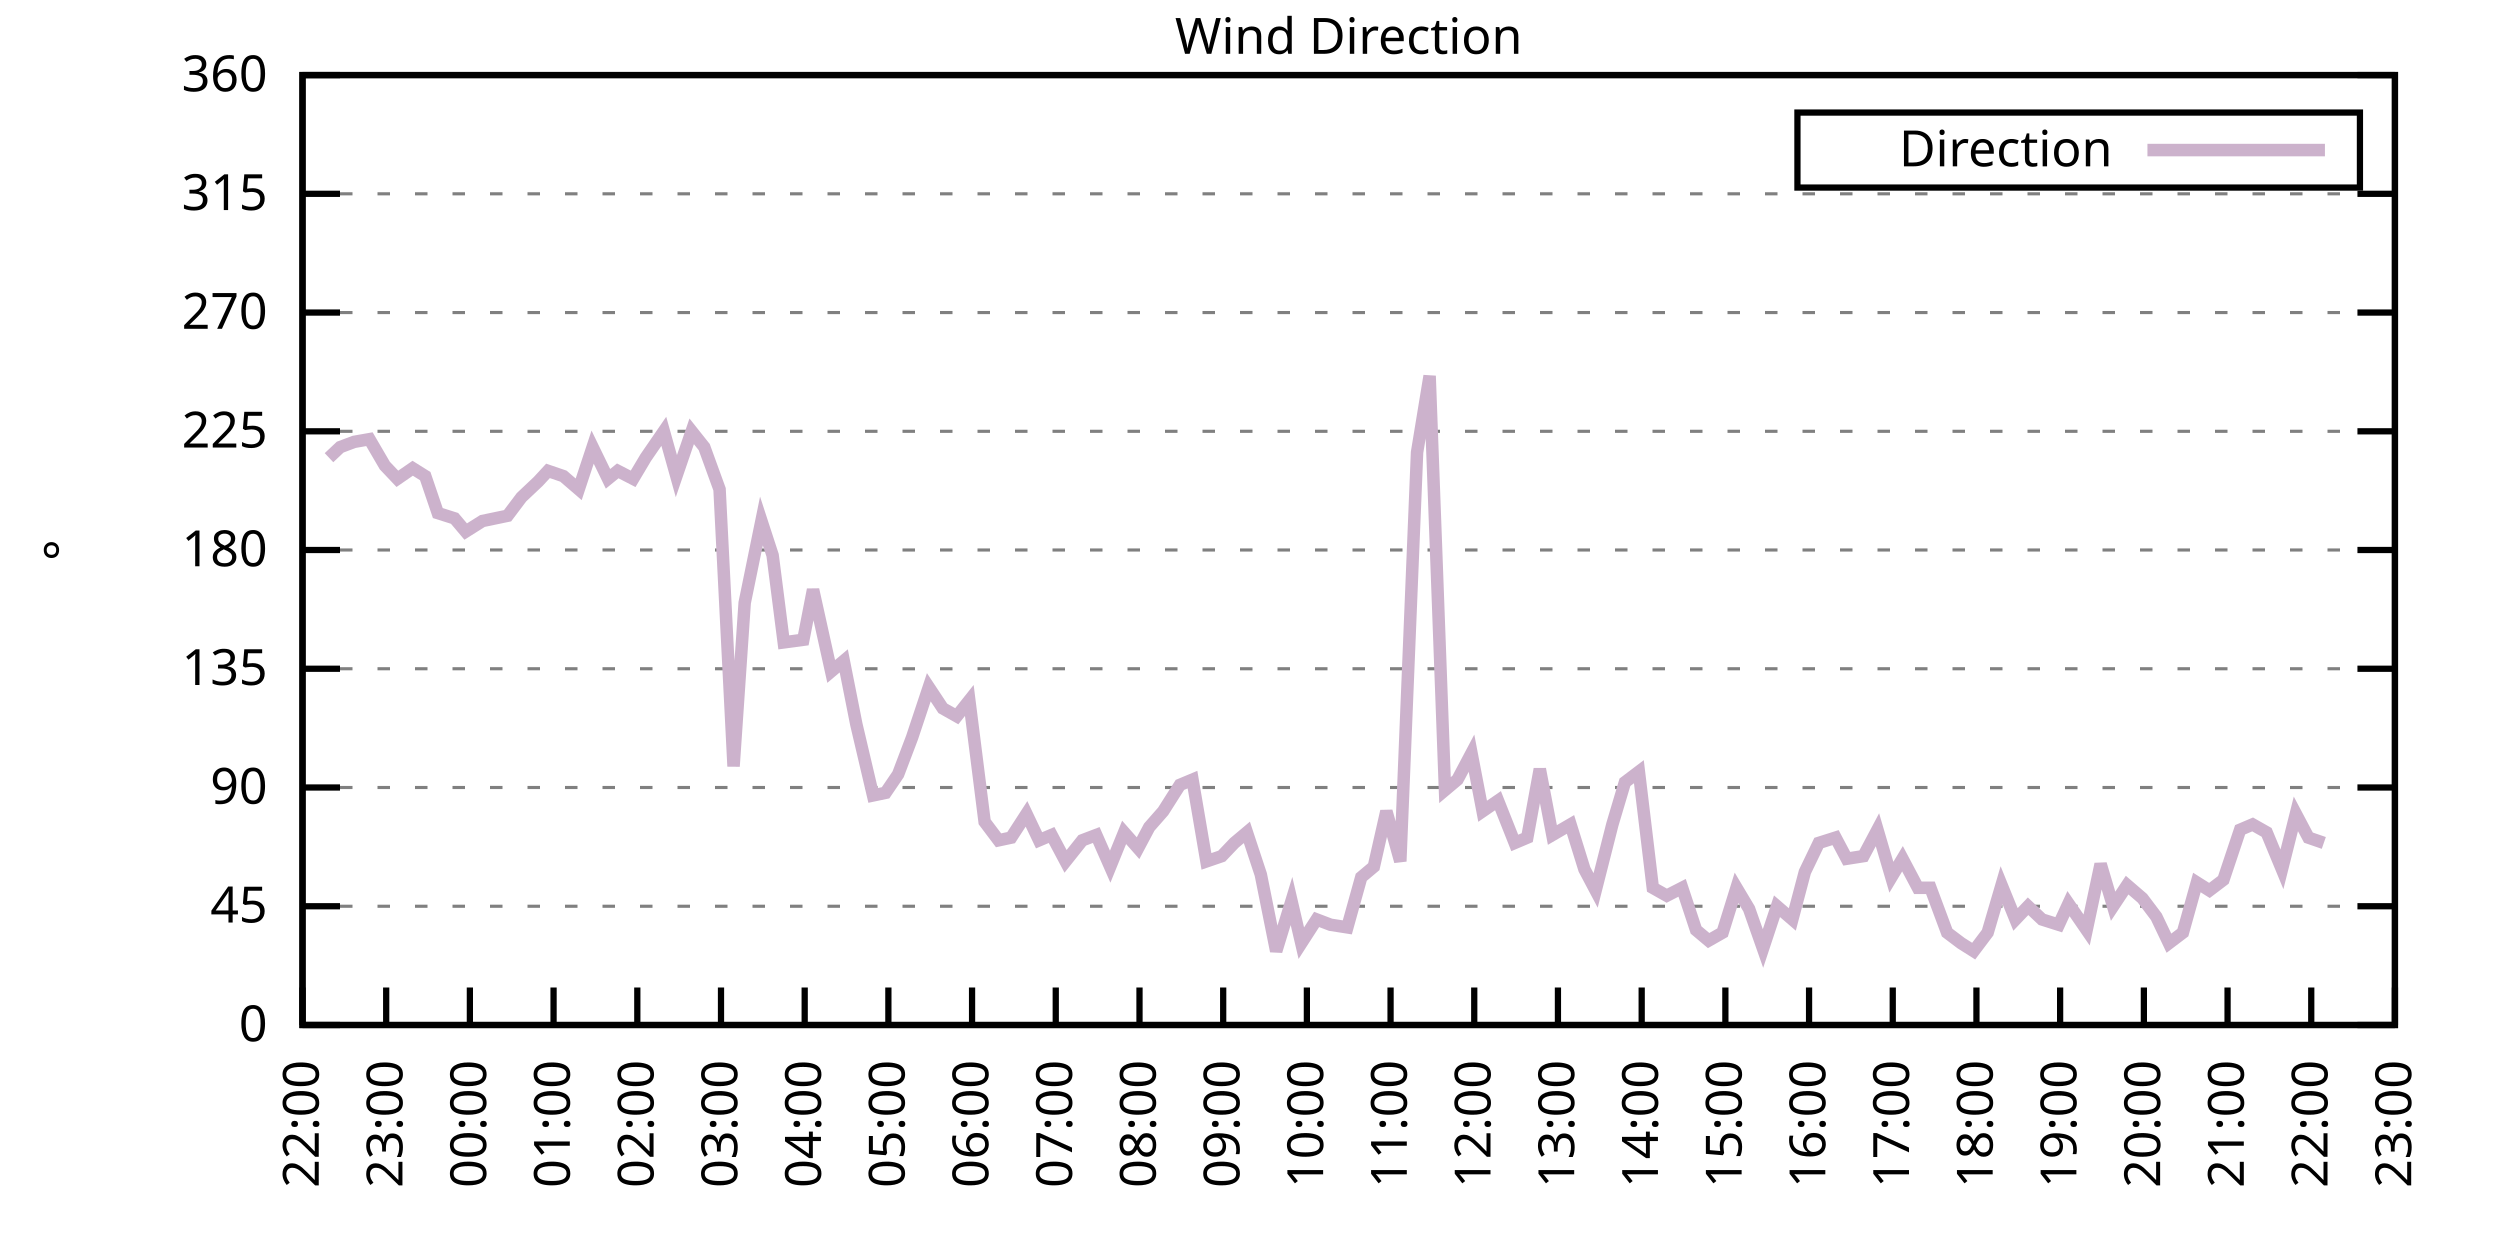
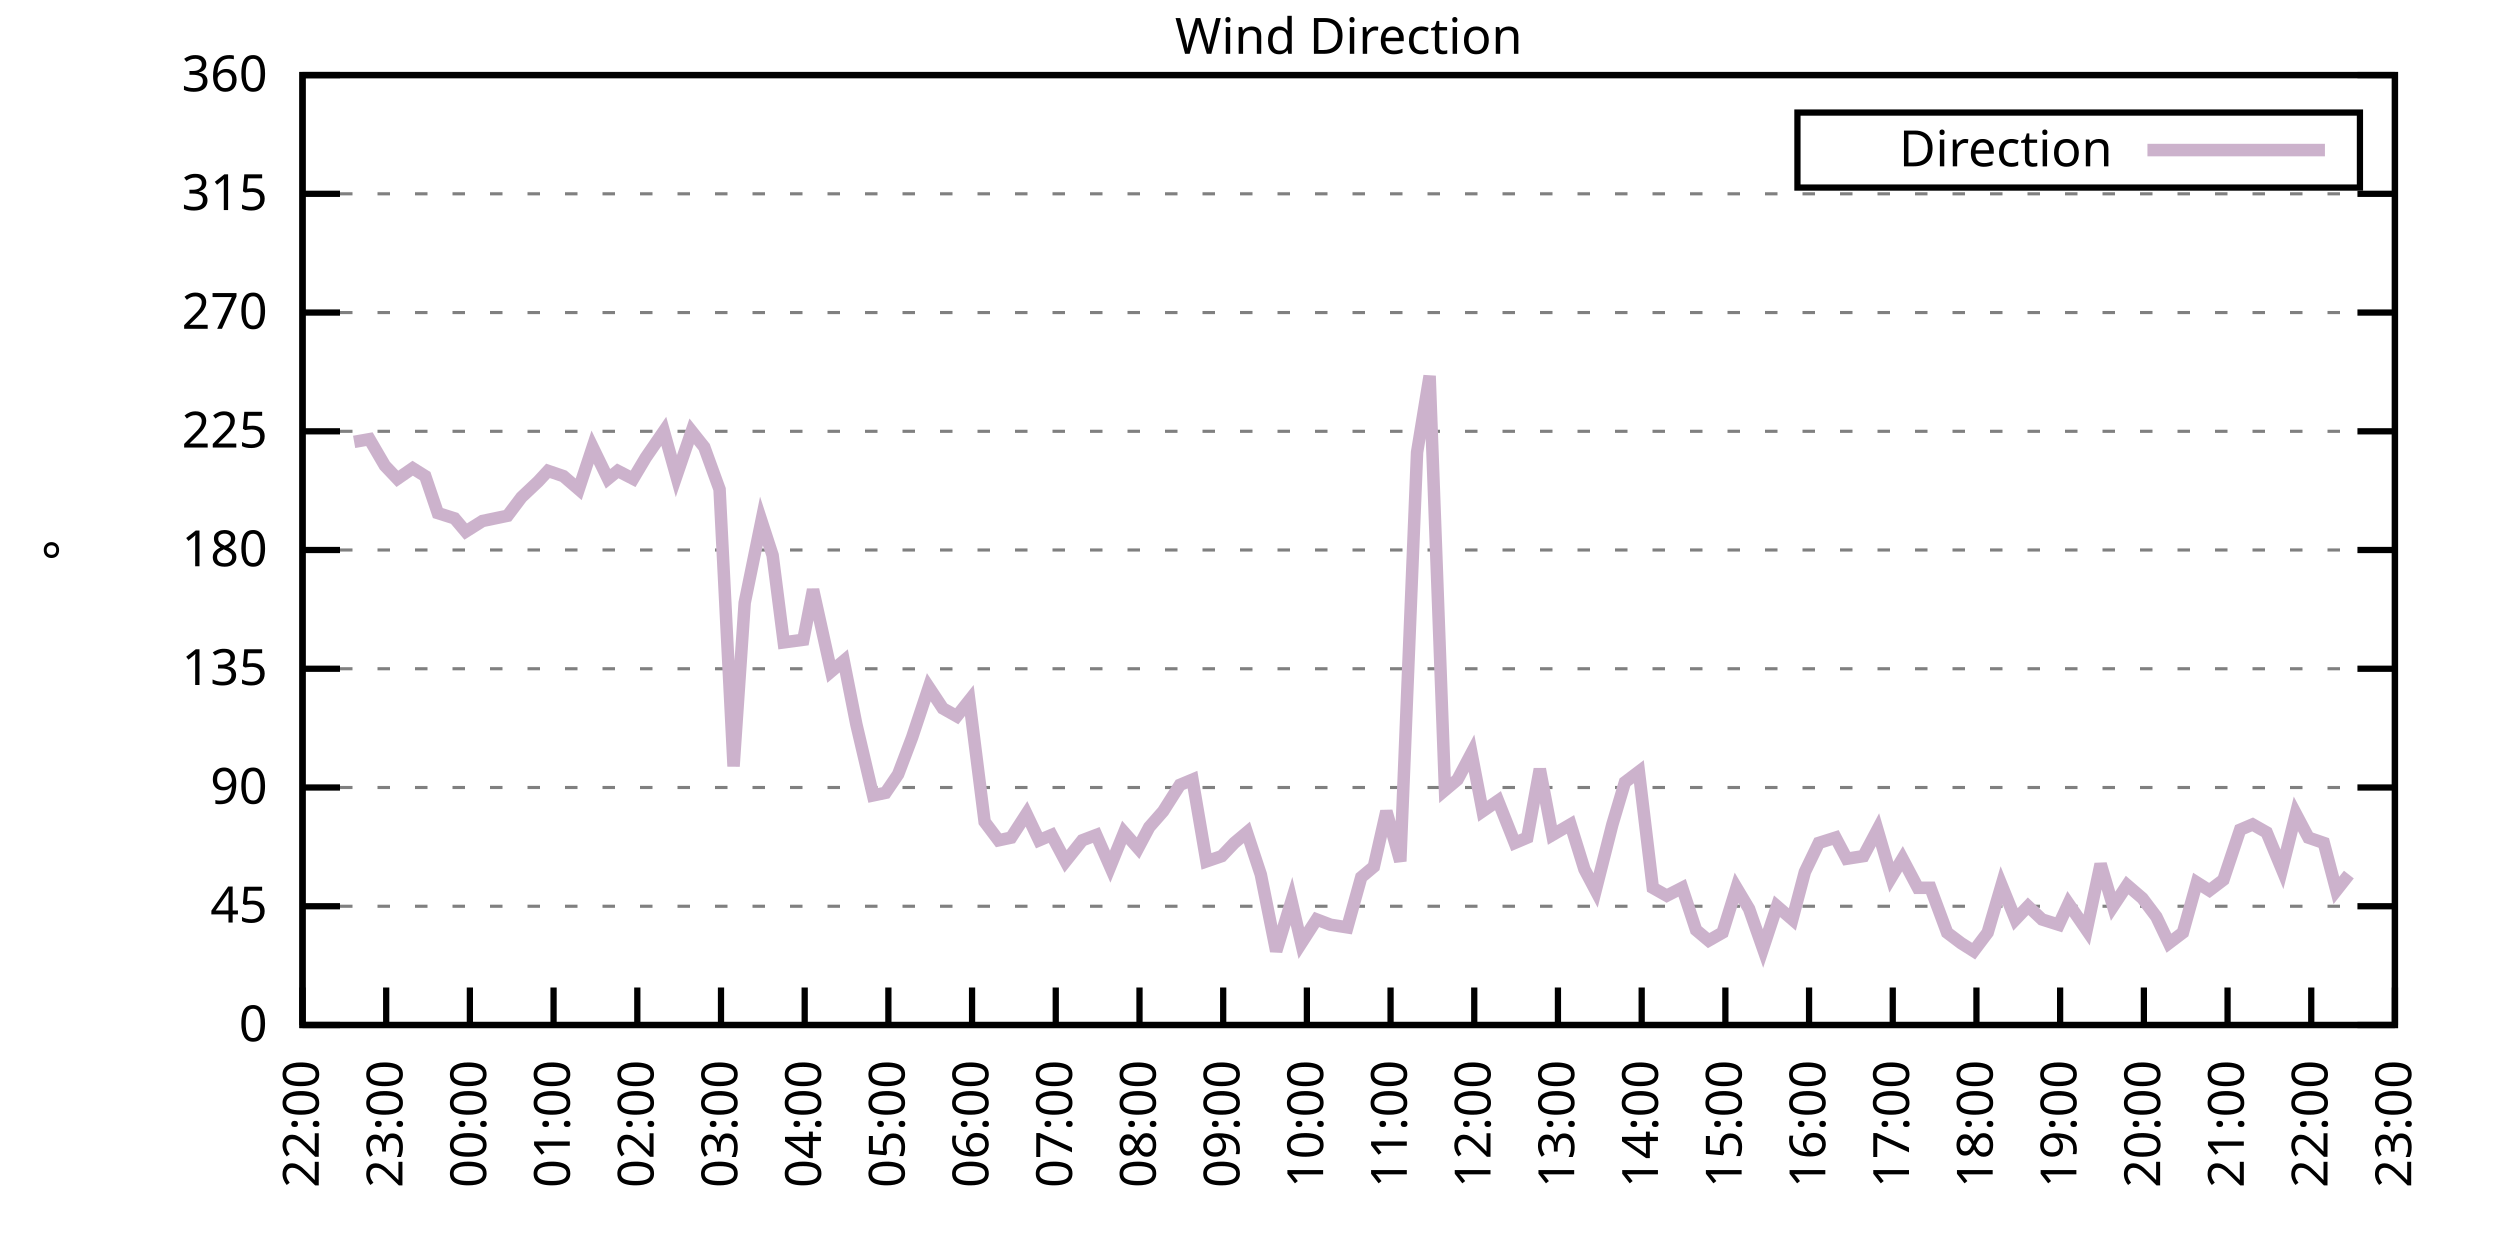
<svg xmlns="http://www.w3.org/2000/svg" xmlns:xlink="http://www.w3.org/1999/xlink" width="400" height="200" viewBox="0 0 400 200">
  <g id="gnuplot_canvas">
    <rect x="0" y="0" width="400" height="200" fill="none" />
    <defs>
      <circle id="gpDot" r="0.5" stroke-width="0.5" stroke="currentColor" />
      <path id="gpPt0" stroke-width="0.333" stroke="currentColor" d="M-1,0 h2 M0,-1 v2" />
      <path id="gpPt1" stroke-width="0.333" stroke="currentColor" d="M-1,-1 L1,1 M1,-1 L-1,1" />
      <path id="gpPt2" stroke-width="0.333" stroke="currentColor" d="M-1,0 L1,0 M0,-1 L0,1 M-1,-1 L1,1 M-1,1 L1,-1" />
      <rect id="gpPt3" stroke-width="0.333" stroke="currentColor" x="-1" y="-1" width="2" height="2" />
      <rect id="gpPt4" stroke-width="0.333" stroke="currentColor" fill="currentColor" x="-1" y="-1" width="2" height="2" />
      <circle id="gpPt5" stroke-width="0.333" stroke="currentColor" cx="0" cy="0" r="1" />
      <use xlink:href="#gpPt5" id="gpPt6" fill="currentColor" stroke="none" />
      <path id="gpPt7" stroke-width="0.333" stroke="currentColor" d="M0,-1.33 L-1.33,0.67 L1.33,0.67 z" />
      <use xlink:href="#gpPt7" id="gpPt8" fill="currentColor" stroke="none" />
      <use xlink:href="#gpPt7" id="gpPt9" stroke="currentColor" transform="rotate(180)" />
      <use xlink:href="#gpPt9" id="gpPt10" fill="currentColor" stroke="none" />
      <use xlink:href="#gpPt3" id="gpPt11" stroke="currentColor" transform="rotate(45)" />
      <use xlink:href="#gpPt11" id="gpPt12" fill="currentColor" stroke="none" />
      <path id="gpPt13" stroke-width="0.333" stroke="currentColor" d="M0,1.330 L1.265,0.411 L0.782,-1.067 L-0.782,-1.076 L-1.265,0.411 z" />
      <use xlink:href="#gpPt13" id="gpPt14" fill="currentColor" stroke="none" />
      <filter id="textbox" filterUnits="objectBoundingBox" x="0" y="0" height="1" width="1">
        <feFlood flood-color="white" flood-opacity="1" result="bgnd" />
        <feComposite in="SourceGraphic" in2="bgnd" operator="atop" />
      </filter>
      <filter id="greybox" filterUnits="objectBoundingBox" x="0" y="0" height="1" width="1">
        <feFlood flood-color="lightgrey" flood-opacity="1" result="grey" />
        <feComposite in="SourceGraphic" in2="grey" operator="atop" />
      </filter>
    </defs>
    <g fill="none" color="white" stroke="currentColor" stroke-width="1.00" stroke-linecap="butt" stroke-linejoin="miter">
</g>
    <g fill="none" color="black" stroke="currentColor" stroke-width="1.00" stroke-linecap="butt" stroke-linejoin="miter">
      <g stroke="none" shape-rendering="crispEdges">
        <polygon fill="rgb(255, 255, 255)" points="48.40,164.00 383.18,164.00 383.18,12.02 48.40,12.02 " />
      </g>
    </g>
    <g fill="none" color="black" stroke="currentColor" stroke-width="1.00" stroke-linecap="butt" stroke-linejoin="miter">
</g>
    <g fill="none" color="black" stroke="black" stroke-width="0.50" stroke-linecap="butt" stroke-linejoin="miter">
</g>
    <g fill="none" color="gray" stroke="currentColor" stroke-width="0.50" stroke-linecap="butt" stroke-linejoin="miter">
      <path stroke="gray" stroke-dasharray="2,4" class="gridline" d="M48.40,164.00 L383.19,164.00  " />
    </g>
    <g fill="none" color="gray" stroke="gray" stroke-width="1.00" stroke-linecap="butt" stroke-linejoin="miter">
</g>
    <g fill="none" color="black" stroke="currentColor" stroke-width="1.00" stroke-linecap="butt" stroke-linejoin="miter">
      <path stroke="black" d="M48.40,164.00 L54.40,164.00 M383.19,164.00 L377.19,164.00  " />
      <g transform="translate(42.80,166.60)" stroke="none" fill="black" font-family="Sans" font-size="8.00" text-anchor="end">
        <text>
          <tspan font-family="Sans"> 0</tspan>
        </text>
      </g>
    </g>
    <g fill="none" color="black" stroke="currentColor" stroke-width="1.00" stroke-linecap="butt" stroke-linejoin="miter">
</g>
    <g fill="none" color="black" stroke="black" stroke-width="0.50" stroke-linecap="butt" stroke-linejoin="miter">
</g>
    <g fill="none" color="gray" stroke="currentColor" stroke-width="0.50" stroke-linecap="butt" stroke-linejoin="miter">
      <path stroke="gray" stroke-dasharray="2,4" class="gridline" d="M48.40,145.00 L383.19,145.00  " />
    </g>
    <g fill="none" color="gray" stroke="gray" stroke-width="1.00" stroke-linecap="butt" stroke-linejoin="miter">
</g>
    <g fill="none" color="black" stroke="currentColor" stroke-width="1.00" stroke-linecap="butt" stroke-linejoin="miter">
      <path stroke="black" d="M48.40,145.00 L54.40,145.00 M383.19,145.00 L377.19,145.00  " />
      <g transform="translate(42.80,147.60)" stroke="none" fill="black" font-family="Sans" font-size="8.00" text-anchor="end">
        <text>
          <tspan font-family="Sans"> 45</tspan>
        </text>
      </g>
    </g>
    <g fill="none" color="black" stroke="currentColor" stroke-width="1.00" stroke-linecap="butt" stroke-linejoin="miter">
</g>
    <g fill="none" color="black" stroke="black" stroke-width="0.50" stroke-linecap="butt" stroke-linejoin="miter">
</g>
    <g fill="none" color="gray" stroke="currentColor" stroke-width="0.50" stroke-linecap="butt" stroke-linejoin="miter">
      <path stroke="gray" stroke-dasharray="2,4" class="gridline" d="M48.40,126.00 L383.19,126.00  " />
    </g>
    <g fill="none" color="gray" stroke="gray" stroke-width="1.00" stroke-linecap="butt" stroke-linejoin="miter">
</g>
    <g fill="none" color="black" stroke="currentColor" stroke-width="1.00" stroke-linecap="butt" stroke-linejoin="miter">
      <path stroke="black" d="M48.40,126.00 L54.40,126.00 M383.19,126.00 L377.19,126.00  " />
      <g transform="translate(42.80,128.60)" stroke="none" fill="black" font-family="Sans" font-size="8.00" text-anchor="end">
        <text>
          <tspan font-family="Sans"> 90</tspan>
        </text>
      </g>
    </g>
    <g fill="none" color="black" stroke="currentColor" stroke-width="1.00" stroke-linecap="butt" stroke-linejoin="miter">
</g>
    <g fill="none" color="black" stroke="black" stroke-width="0.50" stroke-linecap="butt" stroke-linejoin="miter">
</g>
    <g fill="none" color="gray" stroke="currentColor" stroke-width="0.50" stroke-linecap="butt" stroke-linejoin="miter">
      <path stroke="gray" stroke-dasharray="2,4" class="gridline" d="M48.40,107.00 L383.19,107.00  " />
    </g>
    <g fill="none" color="gray" stroke="gray" stroke-width="1.00" stroke-linecap="butt" stroke-linejoin="miter">
</g>
    <g fill="none" color="black" stroke="currentColor" stroke-width="1.00" stroke-linecap="butt" stroke-linejoin="miter">
      <path stroke="black" d="M48.40,107.00 L54.40,107.00 M383.19,107.00 L377.19,107.00  " />
      <g transform="translate(42.80,109.60)" stroke="none" fill="black" font-family="Sans" font-size="8.00" text-anchor="end">
        <text>
          <tspan font-family="Sans"> 135</tspan>
        </text>
      </g>
    </g>
    <g fill="none" color="black" stroke="currentColor" stroke-width="1.00" stroke-linecap="butt" stroke-linejoin="miter">
</g>
    <g fill="none" color="black" stroke="black" stroke-width="0.50" stroke-linecap="butt" stroke-linejoin="miter">
</g>
    <g fill="none" color="gray" stroke="currentColor" stroke-width="0.50" stroke-linecap="butt" stroke-linejoin="miter">
      <path stroke="gray" stroke-dasharray="2,4" class="gridline" d="M48.40,88.00 L383.19,88.00  " />
    </g>
    <g fill="none" color="gray" stroke="gray" stroke-width="1.00" stroke-linecap="butt" stroke-linejoin="miter">
</g>
    <g fill="none" color="black" stroke="currentColor" stroke-width="1.00" stroke-linecap="butt" stroke-linejoin="miter">
      <path stroke="black" d="M48.40,88.00 L54.40,88.00 M383.19,88.00 L377.19,88.00  " />
      <g transform="translate(42.80,90.60)" stroke="none" fill="black" font-family="Sans" font-size="8.00" text-anchor="end">
        <text>
          <tspan font-family="Sans"> 180</tspan>
        </text>
      </g>
    </g>
    <g fill="none" color="black" stroke="currentColor" stroke-width="1.00" stroke-linecap="butt" stroke-linejoin="miter">
</g>
    <g fill="none" color="black" stroke="black" stroke-width="0.50" stroke-linecap="butt" stroke-linejoin="miter">
</g>
    <g fill="none" color="gray" stroke="currentColor" stroke-width="0.50" stroke-linecap="butt" stroke-linejoin="miter">
      <path stroke="gray" stroke-dasharray="2,4" class="gridline" d="M48.40,69.01 L383.19,69.01  " />
    </g>
    <g fill="none" color="gray" stroke="gray" stroke-width="1.00" stroke-linecap="butt" stroke-linejoin="miter">
</g>
    <g fill="none" color="black" stroke="currentColor" stroke-width="1.00" stroke-linecap="butt" stroke-linejoin="miter">
      <path stroke="black" d="M48.40,69.01 L54.40,69.01 M383.19,69.01 L377.19,69.01  " />
      <g transform="translate(42.80,71.61)" stroke="none" fill="black" font-family="Sans" font-size="8.00" text-anchor="end">
        <text>
          <tspan font-family="Sans"> 225</tspan>
        </text>
      </g>
    </g>
    <g fill="none" color="black" stroke="currentColor" stroke-width="1.00" stroke-linecap="butt" stroke-linejoin="miter">
</g>
    <g fill="none" color="black" stroke="black" stroke-width="0.50" stroke-linecap="butt" stroke-linejoin="miter">
</g>
    <g fill="none" color="gray" stroke="currentColor" stroke-width="0.50" stroke-linecap="butt" stroke-linejoin="miter">
      <path stroke="gray" stroke-dasharray="2,4" class="gridline" d="M48.40,50.01 L383.19,50.01  " />
    </g>
    <g fill="none" color="gray" stroke="gray" stroke-width="1.00" stroke-linecap="butt" stroke-linejoin="miter">
</g>
    <g fill="none" color="black" stroke="currentColor" stroke-width="1.00" stroke-linecap="butt" stroke-linejoin="miter">
      <path stroke="black" d="M48.40,50.01 L54.40,50.01 M383.19,50.01 L377.19,50.01  " />
      <g transform="translate(42.80,52.61)" stroke="none" fill="black" font-family="Sans" font-size="8.00" text-anchor="end">
        <text>
          <tspan font-family="Sans"> 270</tspan>
        </text>
      </g>
    </g>
    <g fill="none" color="black" stroke="currentColor" stroke-width="1.00" stroke-linecap="butt" stroke-linejoin="miter">
</g>
    <g fill="none" color="black" stroke="black" stroke-width="0.50" stroke-linecap="butt" stroke-linejoin="miter">
</g>
    <g fill="none" color="gray" stroke="currentColor" stroke-width="0.50" stroke-linecap="butt" stroke-linejoin="miter">
      <path stroke="gray" stroke-dasharray="2,4" class="gridline" d="M48.40,31.01 L383.19,31.01  " />
    </g>
    <g fill="none" color="gray" stroke="gray" stroke-width="1.00" stroke-linecap="butt" stroke-linejoin="miter">
</g>
    <g fill="none" color="black" stroke="currentColor" stroke-width="1.00" stroke-linecap="butt" stroke-linejoin="miter">
      <path stroke="black" d="M48.40,31.01 L54.40,31.01 M383.19,31.01 L377.19,31.01  " />
      <g transform="translate(42.80,33.61)" stroke="none" fill="black" font-family="Sans" font-size="8.00" text-anchor="end">
        <text>
          <tspan font-family="Sans"> 315</tspan>
        </text>
      </g>
    </g>
    <g fill="none" color="black" stroke="currentColor" stroke-width="1.00" stroke-linecap="butt" stroke-linejoin="miter">
</g>
    <g fill="none" color="black" stroke="black" stroke-width="0.50" stroke-linecap="butt" stroke-linejoin="miter">
</g>
    <g fill="none" color="gray" stroke="currentColor" stroke-width="0.50" stroke-linecap="butt" stroke-linejoin="miter">
      <path stroke="gray" stroke-dasharray="2,4" class="gridline" d="M48.40,12.01 L383.19,12.01  " />
    </g>
    <g fill="none" color="gray" stroke="gray" stroke-width="1.00" stroke-linecap="butt" stroke-linejoin="miter">
</g>
    <g fill="none" color="black" stroke="currentColor" stroke-width="1.00" stroke-linecap="butt" stroke-linejoin="miter">
      <path stroke="black" d="M48.40,12.01 L54.40,12.01 M383.19,12.01 L377.19,12.01  " />
      <g transform="translate(42.80,14.61)" stroke="none" fill="black" font-family="Sans" font-size="8.00" text-anchor="end">
        <text>
          <tspan font-family="Sans"> 360</tspan>
        </text>
      </g>
    </g>
    <g fill="none" color="black" stroke="currentColor" stroke-width="1.00" stroke-linecap="butt" stroke-linejoin="miter">
      <path stroke="black" d="M48.40,164.00 L48.40,158.00  " />
      <g transform="translate(51.00,169.60) rotate(270.00)" stroke="none" fill="black" font-family="Sans" font-size="8.00" text-anchor="end">
        <text>
          <tspan font-family="Sans">22:00</tspan>
        </text>
      </g>
    </g>
    <g fill="none" color="black" stroke="currentColor" stroke-width="1.00" stroke-linecap="butt" stroke-linejoin="miter">
      <path stroke="black" d="M61.79,164.00 L61.79,158.00  " />
      <g transform="translate(64.39,169.60) rotate(270.00)" stroke="none" fill="black" font-family="Sans" font-size="8.00" text-anchor="end">
        <text>
          <tspan font-family="Sans">23:00</tspan>
        </text>
      </g>
    </g>
    <g fill="none" color="black" stroke="currentColor" stroke-width="1.00" stroke-linecap="butt" stroke-linejoin="miter">
      <path stroke="black" d="M75.18,164.00 L75.18,158.00  " />
      <g transform="translate(77.78,169.60) rotate(270.00)" stroke="none" fill="black" font-family="Sans" font-size="8.00" text-anchor="end">
        <text>
          <tspan font-family="Sans">00:00</tspan>
        </text>
      </g>
    </g>
    <g fill="none" color="black" stroke="currentColor" stroke-width="1.00" stroke-linecap="butt" stroke-linejoin="miter">
      <path stroke="black" d="M88.57,164.00 L88.57,158.00  " />
      <g transform="translate(91.17,169.60) rotate(270.00)" stroke="none" fill="black" font-family="Sans" font-size="8.00" text-anchor="end">
        <text>
          <tspan font-family="Sans">01:00</tspan>
        </text>
      </g>
    </g>
    <g fill="none" color="black" stroke="currentColor" stroke-width="1.00" stroke-linecap="butt" stroke-linejoin="miter">
      <path stroke="black" d="M101.97,164.00 L101.97,158.00  " />
      <g transform="translate(104.57,169.60) rotate(270.00)" stroke="none" fill="black" font-family="Sans" font-size="8.00" text-anchor="end">
        <text>
          <tspan font-family="Sans">02:00</tspan>
        </text>
      </g>
    </g>
    <g fill="none" color="black" stroke="currentColor" stroke-width="1.00" stroke-linecap="butt" stroke-linejoin="miter">
      <path stroke="black" d="M115.36,164.00 L115.36,158.00  " />
      <g transform="translate(117.96,169.60) rotate(270.00)" stroke="none" fill="black" font-family="Sans" font-size="8.00" text-anchor="end">
        <text>
          <tspan font-family="Sans">03:00</tspan>
        </text>
      </g>
    </g>
    <g fill="none" color="black" stroke="currentColor" stroke-width="1.00" stroke-linecap="butt" stroke-linejoin="miter">
      <path stroke="black" d="M128.75,164.00 L128.75,158.00  " />
      <g transform="translate(131.35,169.60) rotate(270.00)" stroke="none" fill="black" font-family="Sans" font-size="8.00" text-anchor="end">
        <text>
          <tspan font-family="Sans">04:00</tspan>
        </text>
      </g>
    </g>
    <g fill="none" color="black" stroke="currentColor" stroke-width="1.00" stroke-linecap="butt" stroke-linejoin="miter">
      <path stroke="black" d="M142.14,164.00 L142.14,158.00  " />
      <g transform="translate(144.74,169.60) rotate(270.00)" stroke="none" fill="black" font-family="Sans" font-size="8.00" text-anchor="end">
        <text>
          <tspan font-family="Sans">05:00</tspan>
        </text>
      </g>
    </g>
    <g fill="none" color="black" stroke="currentColor" stroke-width="1.00" stroke-linecap="butt" stroke-linejoin="miter">
      <path stroke="black" d="M155.53,164.00 L155.53,158.00  " />
      <g transform="translate(158.13,169.60) rotate(270.00)" stroke="none" fill="black" font-family="Sans" font-size="8.00" text-anchor="end">
        <text>
          <tspan font-family="Sans">06:00</tspan>
        </text>
      </g>
    </g>
    <g fill="none" color="black" stroke="currentColor" stroke-width="1.00" stroke-linecap="butt" stroke-linejoin="miter">
      <path stroke="black" d="M168.92,164.00 L168.92,158.00  " />
      <g transform="translate(171.52,169.60) rotate(270.00)" stroke="none" fill="black" font-family="Sans" font-size="8.00" text-anchor="end">
        <text>
          <tspan font-family="Sans">07:00</tspan>
        </text>
      </g>
    </g>
    <g fill="none" color="black" stroke="currentColor" stroke-width="1.00" stroke-linecap="butt" stroke-linejoin="miter">
      <path stroke="black" d="M182.32,164.00 L182.32,158.00  " />
      <g transform="translate(184.92,169.60) rotate(270.00)" stroke="none" fill="black" font-family="Sans" font-size="8.00" text-anchor="end">
        <text>
          <tspan font-family="Sans">08:00</tspan>
        </text>
      </g>
    </g>
    <g fill="none" color="black" stroke="currentColor" stroke-width="1.00" stroke-linecap="butt" stroke-linejoin="miter">
      <path stroke="black" d="M195.71,164.00 L195.71,158.00  " />
      <g transform="translate(198.31,169.60) rotate(270.00)" stroke="none" fill="black" font-family="Sans" font-size="8.00" text-anchor="end">
        <text>
          <tspan font-family="Sans">09:00</tspan>
        </text>
      </g>
    </g>
    <g fill="none" color="black" stroke="currentColor" stroke-width="1.00" stroke-linecap="butt" stroke-linejoin="miter">
      <path stroke="black" d="M209.10,164.00 L209.10,158.00  " />
      <g transform="translate(211.70,169.60) rotate(270.00)" stroke="none" fill="black" font-family="Sans" font-size="8.00" text-anchor="end">
        <text>
          <tspan font-family="Sans">10:00</tspan>
        </text>
      </g>
    </g>
    <g fill="none" color="black" stroke="currentColor" stroke-width="1.00" stroke-linecap="butt" stroke-linejoin="miter">
      <path stroke="black" d="M222.49,164.00 L222.49,158.00  " />
      <g transform="translate(225.09,169.60) rotate(270.00)" stroke="none" fill="black" font-family="Sans" font-size="8.00" text-anchor="end">
        <text>
          <tspan font-family="Sans">11:00</tspan>
        </text>
      </g>
    </g>
    <g fill="none" color="black" stroke="currentColor" stroke-width="1.00" stroke-linecap="butt" stroke-linejoin="miter">
      <path stroke="black" d="M235.88,164.00 L235.88,158.00  " />
      <g transform="translate(238.48,169.60) rotate(270.00)" stroke="none" fill="black" font-family="Sans" font-size="8.00" text-anchor="end">
        <text>
          <tspan font-family="Sans">12:00</tspan>
        </text>
      </g>
    </g>
    <g fill="none" color="black" stroke="currentColor" stroke-width="1.00" stroke-linecap="butt" stroke-linejoin="miter">
      <path stroke="black" d="M249.27,164.00 L249.27,158.00  " />
      <g transform="translate(251.87,169.60) rotate(270.00)" stroke="none" fill="black" font-family="Sans" font-size="8.00" text-anchor="end">
        <text>
          <tspan font-family="Sans">13:00</tspan>
        </text>
      </g>
    </g>
    <g fill="none" color="black" stroke="currentColor" stroke-width="1.00" stroke-linecap="butt" stroke-linejoin="miter">
      <path stroke="black" d="M262.67,164.00 L262.67,158.00  " />
      <g transform="translate(265.27,169.60) rotate(270.00)" stroke="none" fill="black" font-family="Sans" font-size="8.00" text-anchor="end">
        <text>
          <tspan font-family="Sans">14:00</tspan>
        </text>
      </g>
    </g>
    <g fill="none" color="black" stroke="currentColor" stroke-width="1.00" stroke-linecap="butt" stroke-linejoin="miter">
      <path stroke="black" d="M276.06,164.00 L276.06,158.00  " />
      <g transform="translate(278.66,169.60) rotate(270.00)" stroke="none" fill="black" font-family="Sans" font-size="8.00" text-anchor="end">
        <text>
          <tspan font-family="Sans">15:00</tspan>
        </text>
      </g>
    </g>
    <g fill="none" color="black" stroke="currentColor" stroke-width="1.00" stroke-linecap="butt" stroke-linejoin="miter">
      <path stroke="black" d="M289.45,164.00 L289.45,158.00  " />
      <g transform="translate(292.05,169.60) rotate(270.00)" stroke="none" fill="black" font-family="Sans" font-size="8.00" text-anchor="end">
        <text>
          <tspan font-family="Sans">16:00</tspan>
        </text>
      </g>
    </g>
    <g fill="none" color="black" stroke="currentColor" stroke-width="1.00" stroke-linecap="butt" stroke-linejoin="miter">
      <path stroke="black" d="M302.84,164.00 L302.84,158.00  " />
      <g transform="translate(305.44,169.60) rotate(270.00)" stroke="none" fill="black" font-family="Sans" font-size="8.00" text-anchor="end">
        <text>
          <tspan font-family="Sans">17:00</tspan>
        </text>
      </g>
    </g>
    <g fill="none" color="black" stroke="currentColor" stroke-width="1.00" stroke-linecap="butt" stroke-linejoin="miter">
      <path stroke="black" d="M316.23,164.00 L316.23,158.00  " />
      <g transform="translate(318.83,169.60) rotate(270.00)" stroke="none" fill="black" font-family="Sans" font-size="8.00" text-anchor="end">
        <text>
          <tspan font-family="Sans">18:00</tspan>
        </text>
      </g>
    </g>
    <g fill="none" color="black" stroke="currentColor" stroke-width="1.00" stroke-linecap="butt" stroke-linejoin="miter">
      <path stroke="black" d="M329.62,164.00 L329.62,158.00  " />
      <g transform="translate(332.22,169.60) rotate(270.00)" stroke="none" fill="black" font-family="Sans" font-size="8.00" text-anchor="end">
        <text>
          <tspan font-family="Sans">19:00</tspan>
        </text>
      </g>
    </g>
    <g fill="none" color="black" stroke="currentColor" stroke-width="1.00" stroke-linecap="butt" stroke-linejoin="miter">
      <path stroke="black" d="M343.02,164.00 L343.02,158.00  " />
      <g transform="translate(345.62,169.60) rotate(270.00)" stroke="none" fill="black" font-family="Sans" font-size="8.00" text-anchor="end">
        <text>
          <tspan font-family="Sans">20:00</tspan>
        </text>
      </g>
    </g>
    <g fill="none" color="black" stroke="currentColor" stroke-width="1.00" stroke-linecap="butt" stroke-linejoin="miter">
      <path stroke="black" d="M356.41,164.00 L356.41,158.00  " />
      <g transform="translate(359.01,169.60) rotate(270.00)" stroke="none" fill="black" font-family="Sans" font-size="8.00" text-anchor="end">
        <text>
          <tspan font-family="Sans">21:00</tspan>
        </text>
      </g>
    </g>
    <g fill="none" color="black" stroke="currentColor" stroke-width="1.00" stroke-linecap="butt" stroke-linejoin="miter">
      <path stroke="black" d="M369.80,164.00 L369.80,158.00  " />
      <g transform="translate(372.40,169.60) rotate(270.00)" stroke="none" fill="black" font-family="Sans" font-size="8.00" text-anchor="end">
        <text>
          <tspan font-family="Sans">22:00</tspan>
        </text>
      </g>
    </g>
    <g fill="none" color="black" stroke="currentColor" stroke-width="1.00" stroke-linecap="butt" stroke-linejoin="miter">
      <path stroke="black" d="M383.19,164.00 L383.19,158.00  " />
      <g transform="translate(385.79,169.60) rotate(270.00)" stroke="none" fill="black" font-family="Sans" font-size="8.00" text-anchor="end">
        <text>
          <tspan font-family="Sans">23:00</tspan>
        </text>
      </g>
    </g>
    <g fill="none" color="black" stroke="currentColor" stroke-width="1.00" stroke-linecap="butt" stroke-linejoin="miter">
</g>
    <g fill="none" color="black" stroke="currentColor" stroke-width="1.00" stroke-linecap="butt" stroke-linejoin="miter">
      <path stroke="black" d="M48.40,12.01 L48.40,164.00 L383.19,164.00 L383.19,12.01 L48.40,12.01 Z  " />
    </g>
    <g fill="none" color="black" stroke="currentColor" stroke-width="1.00" stroke-linecap="butt" stroke-linejoin="miter">
</g>
    <g fill="none" color="black" stroke="currentColor" stroke-width="1.00" stroke-linecap="butt" stroke-linejoin="miter">
      <path stroke="black" d="M287.59,30.01 L287.59,18.01 L377.59,18.01 L377.59,30.01 L287.59,30.01 Z  " />
    </g>
    <g id="Wind_direction_plot_1">
      <g fill="none" color="white" stroke="black" stroke-width="2.00" stroke-linecap="butt" stroke-linejoin="miter">
</g>
      <g fill="none" color="black" stroke="currentColor" stroke-width="2.00" stroke-linecap="butt" stroke-linejoin="miter">
        <g transform="translate(337.99,26.61)" stroke="none" fill="black" font-family="Sans" font-size="8.00" text-anchor="end">
          <text>
            <tspan font-family="Sans">Direction</tspan>
          </text>
        </g>
      </g>
      <g fill="none" color="black" stroke="currentColor" stroke-width="2.00" stroke-linecap="butt" stroke-linejoin="miter">
-         <path stroke="rgb(204, 178, 204)" d="M343.59,24.01 L371.99,24.01 M52.64,73.23 L54.43,71.54 L56.66,70.70 L59.11,70.27 L61.57,74.49 L63.58,76.61   L66.03,74.92 L68.04,76.18 L70.05,82.09 L72.73,82.94 L74.51,85.05 L77.19,83.36 L79.20,82.94 L81.21,82.52   L83.44,79.56 L86.12,77.03 L87.68,75.34 L90.14,76.18 L92.59,78.29 L94.82,71.54 L97.28,76.61 L98.84,75.34   L101.30,76.61 L103.31,73.23 L106.21,69.01 L108.22,76.18 L110.67,69.01 L112.68,71.54 L115.13,78.29 L117.37,122.62   L119.15,96.45 L121.83,83.36 L123.62,88.85 L125.40,102.78 L128.53,102.36 L130.09,94.34 L132.99,107.43 L135.00,105.74   L137.01,115.87 L139.69,127.27 L141.69,126.85 L143.70,123.89 L145.94,117.98 L148.61,109.96 L150.85,113.34 L153.08,114.60   L155.09,112.07 L157.54,131.49 L159.77,134.45 L161.78,134.02 L164.24,130.22 L166.25,134.45 L168.25,133.60 L170.49,137.82   L173.17,134.45 L175.40,133.60 L177.63,138.67 L179.86,133.18 L182.09,135.71 L183.88,132.34 L186.11,129.80 L188.79,125.58   L190.80,124.74 L193.03,137.82 L195.48,136.98 L197.49,134.87 L199.50,133.18 L201.73,139.93 L204.19,152.18 L206.64,144.16   L208.21,150.91 L210.66,147.11 L212.89,147.96 L215.57,148.38 L217.80,140.36 L219.81,138.67 L221.82,129.80 L224.05,137.82   L226.73,72.38 L228.74,60.14 L231.20,126.42 L233.20,124.74 L235.44,120.51 L237.22,129.80 L239.68,128.11 L242.36,134.87   L244.36,134.02 L246.37,123.05 L248.38,133.60 L251.28,131.91 L253.51,139.09 L255.30,142.47 L257.98,131.91 L259.99,125.16   L262.22,123.47 L264.45,142.05 L266.68,143.31 L269.14,142.05 L271.37,148.80 L273.38,150.49 L275.61,149.22 L277.84,142.05   L279.85,145.42 L282.08,151.76 L284.32,145.00 L286.77,147.11 L288.78,139.51 L291.01,134.87 L293.69,134.02 L295.48,137.40   L298.15,136.98 L300.39,132.76 L302.62,140.36 L304.40,137.40 L306.86,142.05 L308.87,142.05 L311.54,149.22 L313.78,150.91   L315.79,152.18 L318.02,149.22 L320.25,141.62 L322.48,147.11 L324.49,145.00 L326.72,147.11 L329.40,147.96 L330.96,144.58   L333.86,148.80 L336.10,138.25 L338.10,145.00 L340.34,141.62 L342.79,143.73 L345.02,146.69 L347.03,150.91 L349.26,149.22   L351.50,141.20 L353.51,142.47 L355.74,140.78 L358.42,132.76 L360.42,131.91 L362.66,133.18 L365.11,139.09 L367.34,130.22   L369.35,134.02 L371.81,134.87  " />
+         <path stroke="rgb(204, 178, 204)" d="M343.59,24.01 L371.99,24.01 M56.66,70.70 L59.11,70.27 L61.57,74.49 L63.58,76.61 L66.03,74.92 L68.04,76.18   L70.05,82.09 L72.73,82.94 L74.51,85.05 L77.19,83.36 L79.20,82.94 L81.21,82.52 L83.44,79.56 L86.12,77.03   L87.68,75.34 L90.14,76.18 L92.59,78.29 L94.82,71.54 L97.28,76.61 L98.84,75.34 L101.30,76.61 L103.31,73.23   L106.21,69.01 L108.22,76.18 L110.67,69.01 L112.68,71.54 L115.13,78.29 L117.37,122.62 L119.15,96.45 L121.83,83.36   L123.62,88.85 L125.40,102.78 L128.53,102.36 L130.09,94.34 L132.99,107.43 L135.00,105.74 L137.01,115.87 L139.69,127.27   L141.69,126.85 L143.70,123.89 L145.94,117.98 L148.61,109.96 L150.85,113.34 L153.08,114.60 L155.09,112.07 L157.54,131.49   L159.77,134.45 L161.78,134.02 L164.24,130.22 L166.25,134.45 L168.25,133.60 L170.49,137.82 L173.17,134.45 L175.40,133.60   L177.63,138.67 L179.86,133.18 L182.09,135.71 L183.88,132.34 L186.11,129.80 L188.79,125.58 L190.80,124.74 L193.03,137.82   L195.48,136.98 L197.49,134.87 L199.50,133.18 L201.73,139.93 L204.19,152.18 L206.64,144.16 L208.21,150.91 L210.66,147.11   L212.89,147.96 L215.57,148.38 L217.80,140.36 L219.81,138.67 L221.82,129.80 L224.05,137.82 L226.73,72.38 L228.74,60.14   L231.20,126.42 L233.20,124.74 L235.44,120.51 L237.22,129.80 L239.68,128.11 L242.36,134.87 L244.36,134.02 L246.37,123.05   L248.38,133.60 L251.28,131.91 L253.51,139.09 L255.30,142.47 L257.98,131.91 L259.99,125.16 L262.22,123.47 L264.45,142.05   L266.68,143.31 L269.14,142.05 L271.37,148.80 L273.38,150.49 L275.61,149.22 L277.84,142.05 L279.85,145.42 L282.08,151.76   L284.32,145.00 L286.77,147.11 L288.78,139.51 L291.01,134.87 L293.69,134.02 L295.48,137.40 L298.15,136.98 L300.39,132.76   L302.62,140.36 L304.40,137.40 L306.86,142.05 L308.87,142.05 L311.54,149.22 L313.78,150.91 L315.79,152.18 L318.02,149.22   L320.25,141.62 L322.48,147.11 L324.49,145.00 L326.72,147.11 L329.40,147.96 L330.96,144.58 L333.86,148.80 L336.10,138.25   L338.10,145.00 L340.34,141.62 L342.79,143.73 L345.02,146.69 L347.03,150.91 L349.26,149.22 L351.50,141.20 L353.51,142.47   L355.74,140.78 L358.42,132.76 L360.42,131.91 L362.66,133.18 L365.11,139.09 L367.34,130.22 L369.35,134.02 L371.81,134.87   L373.82,142.47 L375.82,139.93  " />
      </g>
    </g>
    <g fill="none" color="black" stroke="currentColor" stroke-width="2.00" stroke-linecap="butt" stroke-linejoin="miter">
</g>
    <g fill="none" color="black" stroke="black" stroke-width="1.00" stroke-linecap="butt" stroke-linejoin="miter">
</g>
    <g fill="none" color="black" stroke="currentColor" stroke-width="1.00" stroke-linecap="butt" stroke-linejoin="miter">
      <path stroke="black" d="M48.40,12.01 L48.40,164.00 L383.19,164.00 L383.19,12.01 L48.40,12.01 Z  " />
      <g transform="translate(12.80,88.01) rotate(270.00)" stroke="none" fill="black" font-family="Sans" font-size="8.00" text-anchor="middle">
        <text>
          <tspan font-family="Sans">°</tspan>
        </text>
      </g>
    </g>
    <g fill="none" color="black" stroke="currentColor" stroke-width="1.00" stroke-linecap="butt" stroke-linejoin="miter">
</g>
    <g fill="none" color="black" stroke="currentColor" stroke-width="1.00" stroke-linecap="butt" stroke-linejoin="miter">
      <g transform="translate(215.79,8.61)" stroke="none" fill="black" font-family="Sans" font-size="8.00" text-anchor="middle">
        <text>
          <tspan font-family="Sans">Wind Direction</tspan>
        </text>
      </g>
    </g>
    <g fill="none" color="black" stroke="currentColor" stroke-width="1.00" stroke-linecap="butt" stroke-linejoin="miter">
</g>
  </g>
</svg>
